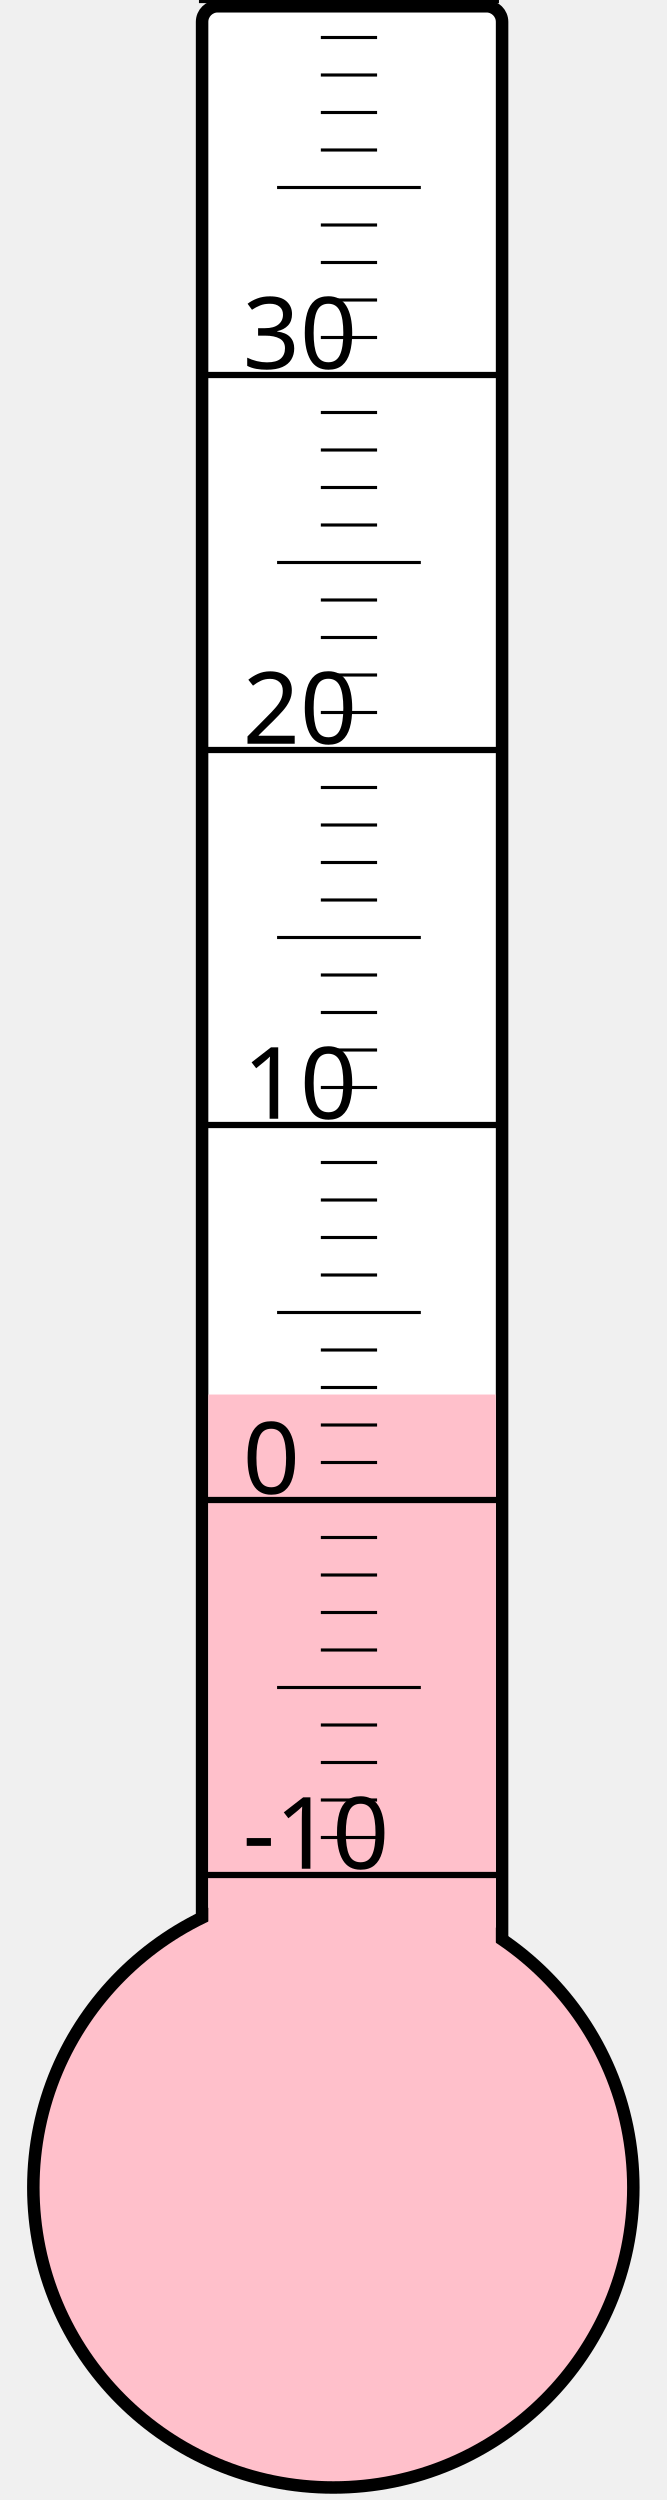
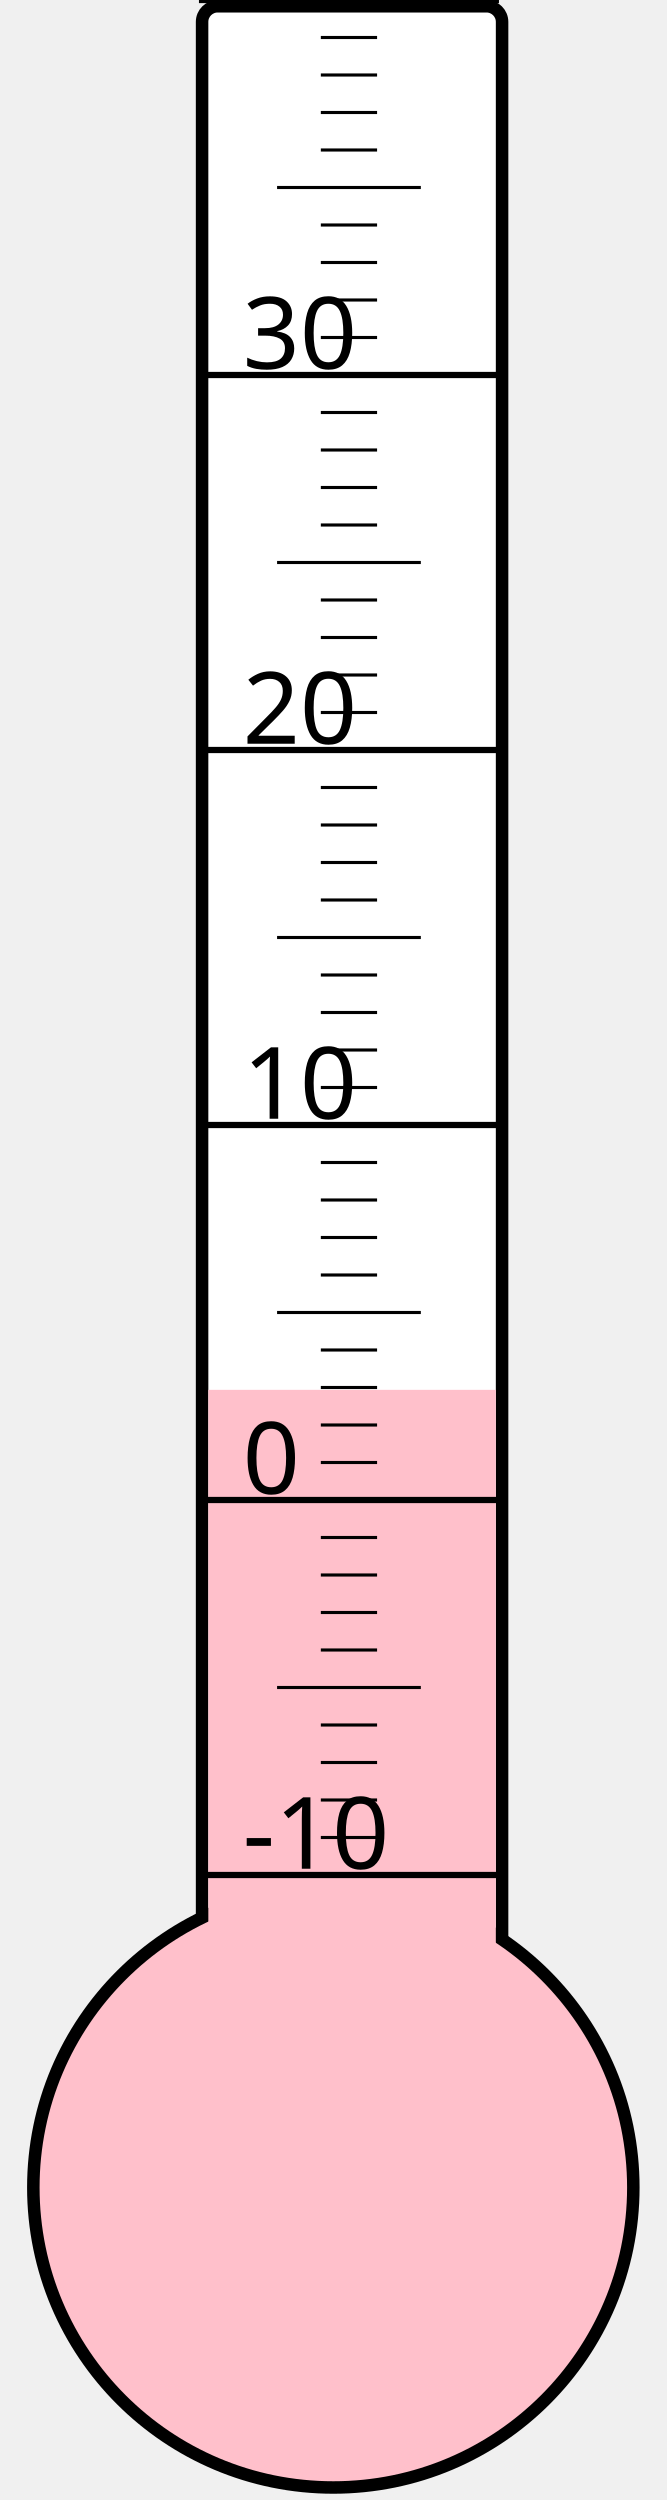
<svg xmlns="http://www.w3.org/2000/svg" width="40px" height="150px" viewBox="0 0 200 800">
  <rect width="200" height="800" x="0" y="0" style="fill: #ffffeb; fill-opacity: 0;" />
  <rect width="96" height="680" x="58" y="2" rx="5" ry="5" style="fill: white; fill-opacity: 1; stroke: black; stroke-width: 4;" />
  <circle cx="100" cy="700" r="96" style="fill: pink; stroke: black; stroke-width: 4;" />
-   <rect width="92" height="253.75" x="60" y="446.25" style="fill: pink; fill-opacity: 1; stroke-width: 0;" />
+   <rect width="92" height="255.25" x="60" y="444.75" style="fill: pink; fill-opacity: 1; stroke-width: 0;" />
  <text x="71" y="598" style="font-family: sans-serif; font-size: 24pt;">-10</text>
  <text x="71" y="478" style="font-family: sans-serif; font-size: 24pt;">0</text>
  <text x="71" y="358" style="font-family: sans-serif; font-size: 24pt;">10</text>
  <text x="71" y="238" style="font-family: sans-serif; font-size: 24pt;">20</text>
  <text x="71" y="118" style="font-family: sans-serif; font-size: 24pt;">30</text>
  <g style="stroke: black;">
    <line x1="57" y1="600" x2="153" y2="600" style="stroke-width: 2;" />
    <line x1="96" y1="588" x2="114" y2="588" style="stroke-width: 1;" />
    <line x1="96" y1="576" x2="114" y2="576" style="stroke-width: 1;" />
    <line x1="96" y1="564" x2="114" y2="564" style="stroke-width: 1;" />
    <line x1="96" y1="552" x2="114" y2="552" style="stroke-width: 1;" />
    <line x1="82" y1="540" x2="128" y2="540" style="stroke-width: 1;" />
    <line x1="96" y1="528" x2="114" y2="528" style="stroke-width: 1;" />
    <line x1="96" y1="516" x2="114" y2="516" style="stroke-width: 1;" />
    <line x1="96" y1="504" x2="114" y2="504" style="stroke-width: 1;" />
    <line x1="96" y1="492" x2="114" y2="492" style="stroke-width: 1;" />
    <line x1="57" y1="480" x2="153" y2="480" style="stroke-width: 2;" />
    <line x1="96" y1="468" x2="114" y2="468" style="stroke-width: 1;" />
    <line x1="96" y1="456" x2="114" y2="456" style="stroke-width: 1;" />
    <line x1="96" y1="444" x2="114" y2="444" style="stroke-width: 1;" />
    <line x1="96" y1="432" x2="114" y2="432" style="stroke-width: 1;" />
    <line x1="82" y1="420" x2="128" y2="420" style="stroke-width: 1;" />
    <line x1="96" y1="408" x2="114" y2="408" style="stroke-width: 1;" />
    <line x1="96" y1="396" x2="114" y2="396" style="stroke-width: 1;" />
    <line x1="96" y1="384" x2="114" y2="384" style="stroke-width: 1;" />
    <line x1="96" y1="372" x2="114" y2="372" style="stroke-width: 1;" />
    <line x1="57" y1="360" x2="153" y2="360" style="stroke-width: 2;" />
    <line x1="96" y1="348" x2="114" y2="348" style="stroke-width: 1;" />
    <line x1="96" y1="336" x2="114" y2="336" style="stroke-width: 1;" />
    <line x1="96" y1="324" x2="114" y2="324" style="stroke-width: 1;" />
    <line x1="96" y1="312" x2="114" y2="312" style="stroke-width: 1;" />
    <line x1="82" y1="300" x2="128" y2="300" style="stroke-width: 1;" />
    <line x1="96" y1="288" x2="114" y2="288" style="stroke-width: 1;" />
    <line x1="96" y1="276" x2="114" y2="276" style="stroke-width: 1;" />
    <line x1="96" y1="264" x2="114" y2="264" style="stroke-width: 1;" />
    <line x1="96" y1="252" x2="114" y2="252" style="stroke-width: 1;" />
    <line x1="57" y1="240" x2="153" y2="240" style="stroke-width: 2;" />
    <line x1="96" y1="228" x2="114" y2="228" style="stroke-width: 1;" />
    <line x1="96" y1="216" x2="114" y2="216" style="stroke-width: 1;" />
    <line x1="96" y1="204" x2="114" y2="204" style="stroke-width: 1;" />
    <line x1="96" y1="192" x2="114" y2="192" style="stroke-width: 1;" />
    <line x1="82" y1="180" x2="128" y2="180" style="stroke-width: 1;" />
    <line x1="96" y1="168" x2="114" y2="168" style="stroke-width: 1;" />
    <line x1="96" y1="156" x2="114" y2="156" style="stroke-width: 1;" />
    <line x1="96" y1="144" x2="114" y2="144" style="stroke-width: 1;" />
    <line x1="96" y1="132" x2="114" y2="132" style="stroke-width: 1;" />
    <line x1="57" y1="120" x2="153" y2="120" style="stroke-width: 2;" />
    <line x1="96" y1="108" x2="114" y2="108" style="stroke-width: 1;" />
    <line x1="96" y1="96" x2="114" y2="96" style="stroke-width: 1;" />
    <line x1="96" y1="84" x2="114" y2="84" style="stroke-width: 1;" />
    <line x1="96" y1="72" x2="114" y2="72" style="stroke-width: 1;" />
    <line x1="82" y1="60" x2="128" y2="60" style="stroke-width: 1;" />
    <line x1="96" y1="48" x2="114" y2="48" style="stroke-width: 1;" />
    <line x1="96" y1="36" x2="114" y2="36" style="stroke-width: 1;" />
    <line x1="96" y1="24" x2="114" y2="24" style="stroke-width: 1;" />
    <line x1="96" y1="12" x2="114" y2="12" style="stroke-width: 1;" />
    <line x1="57" y1="0" x2="153" y2="0" style="stroke-width: 2;" />
  </g>
</svg>
